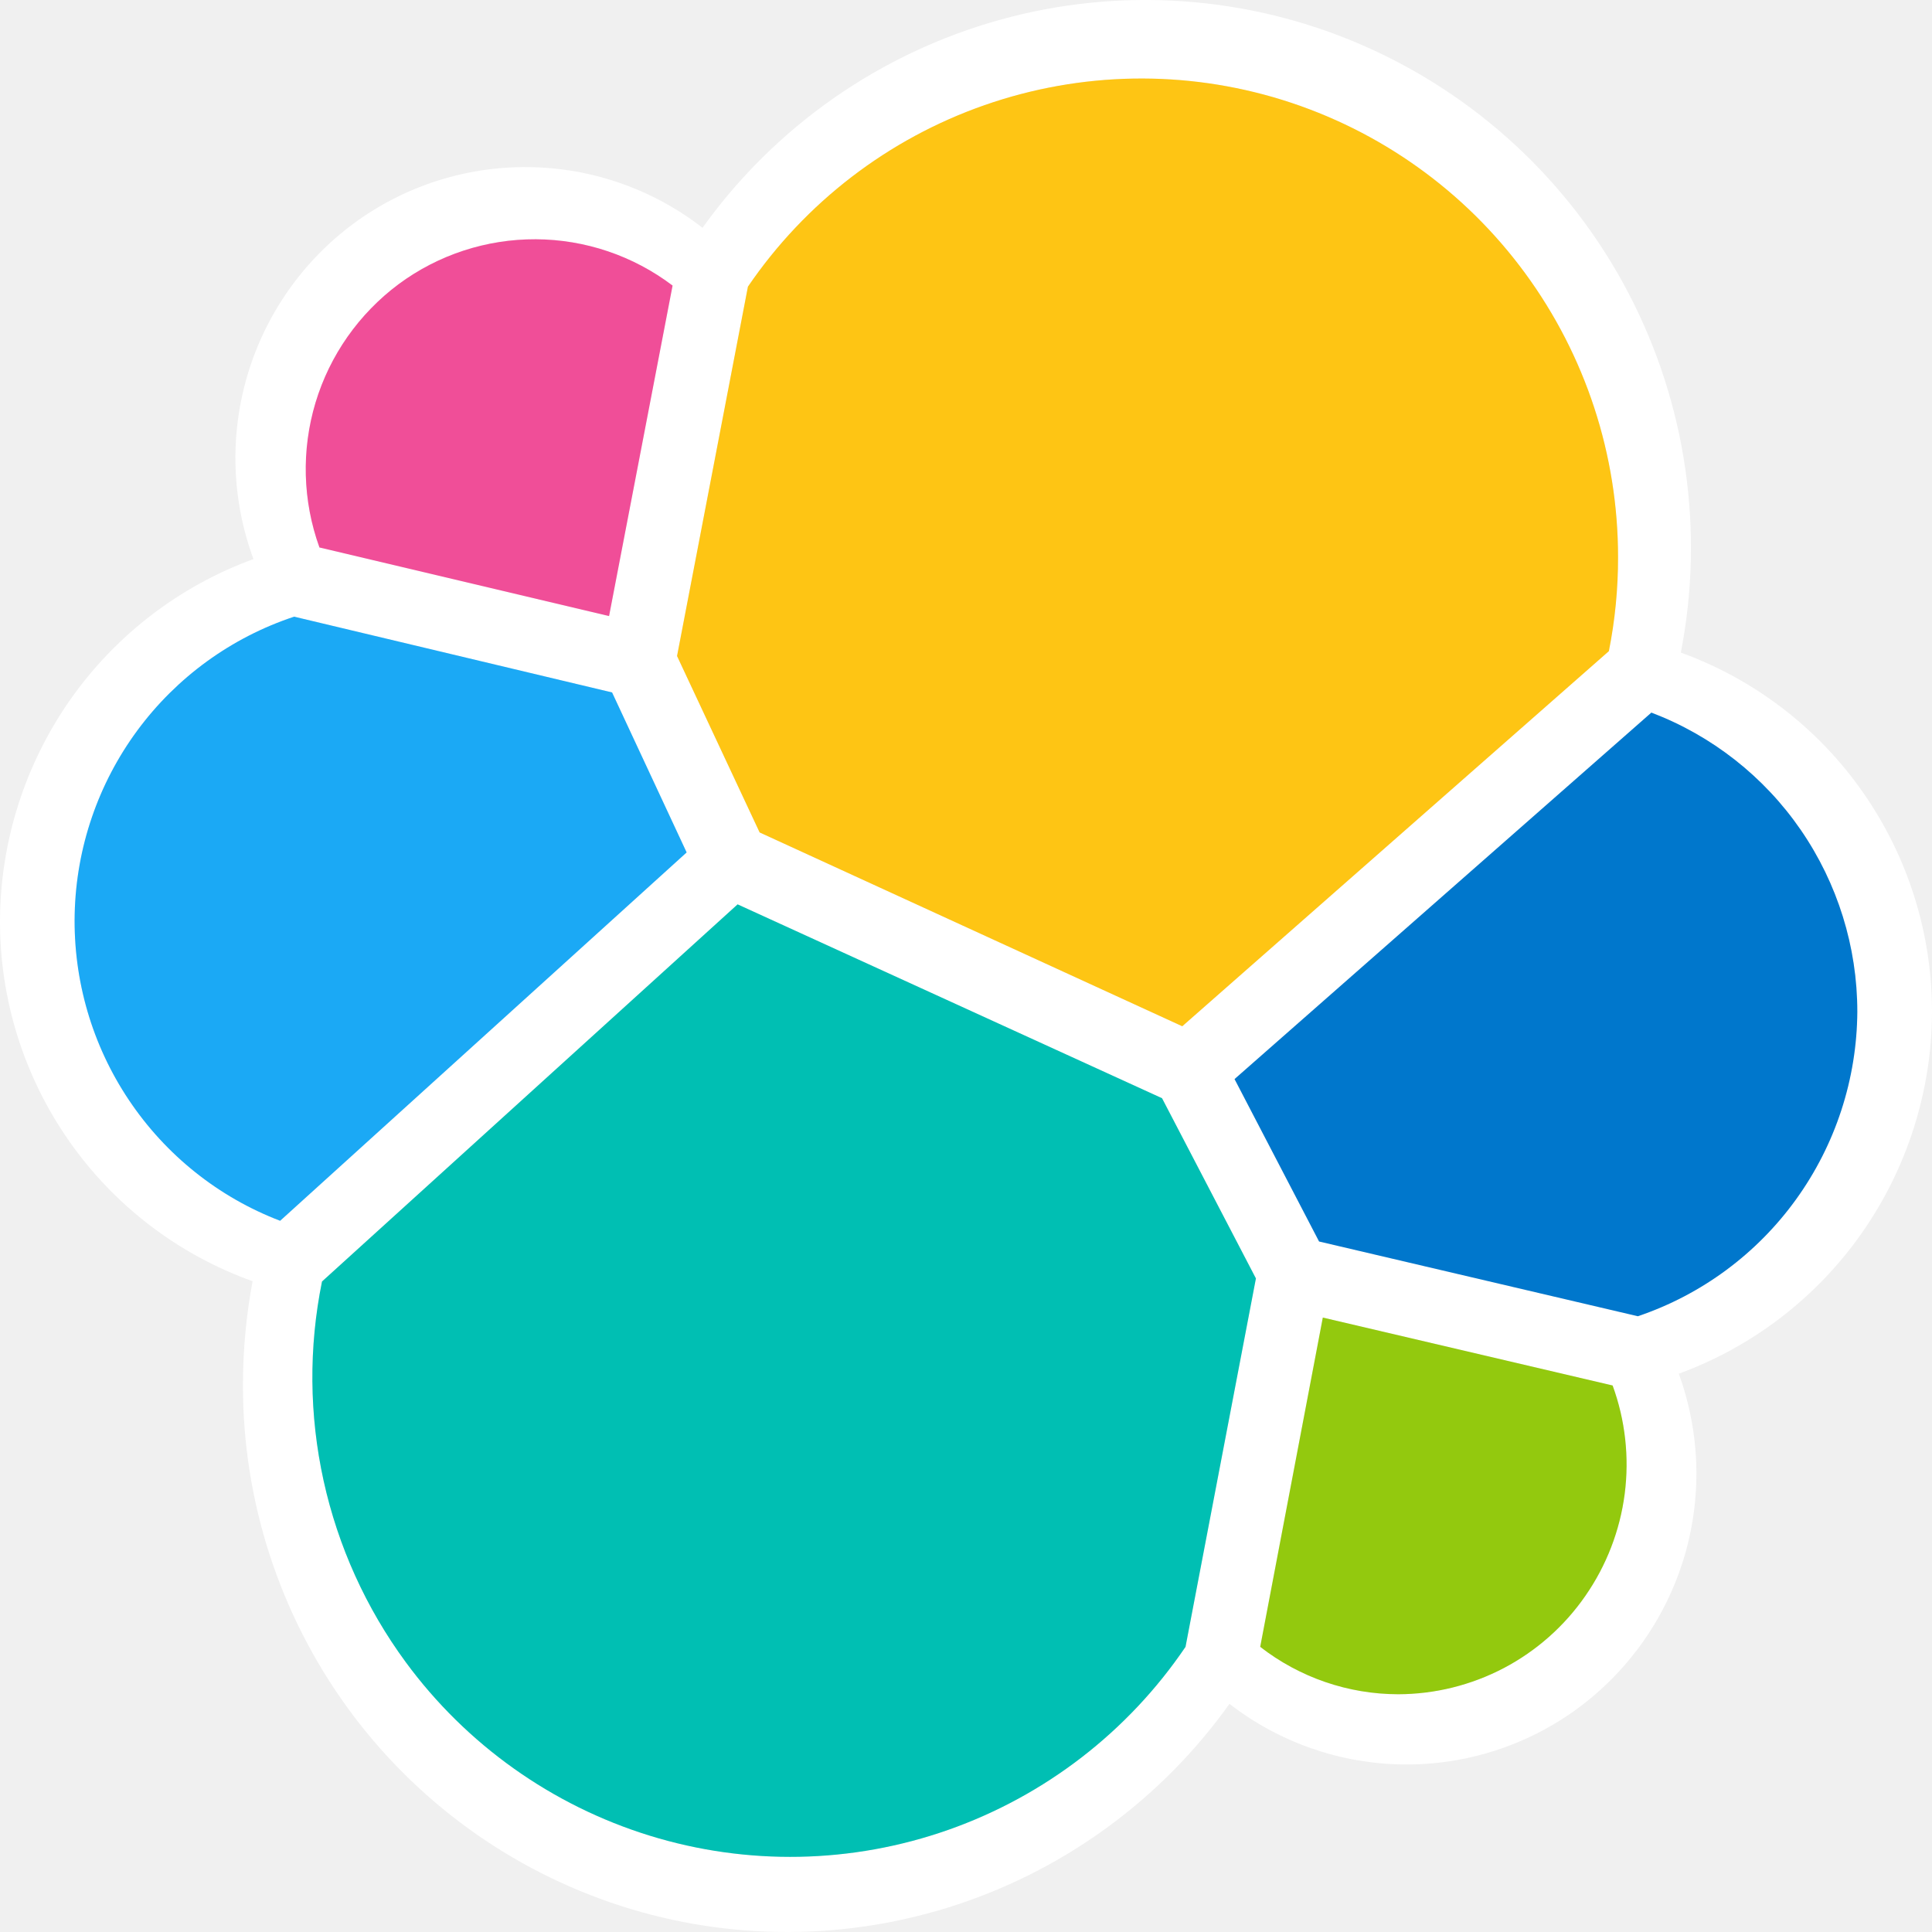
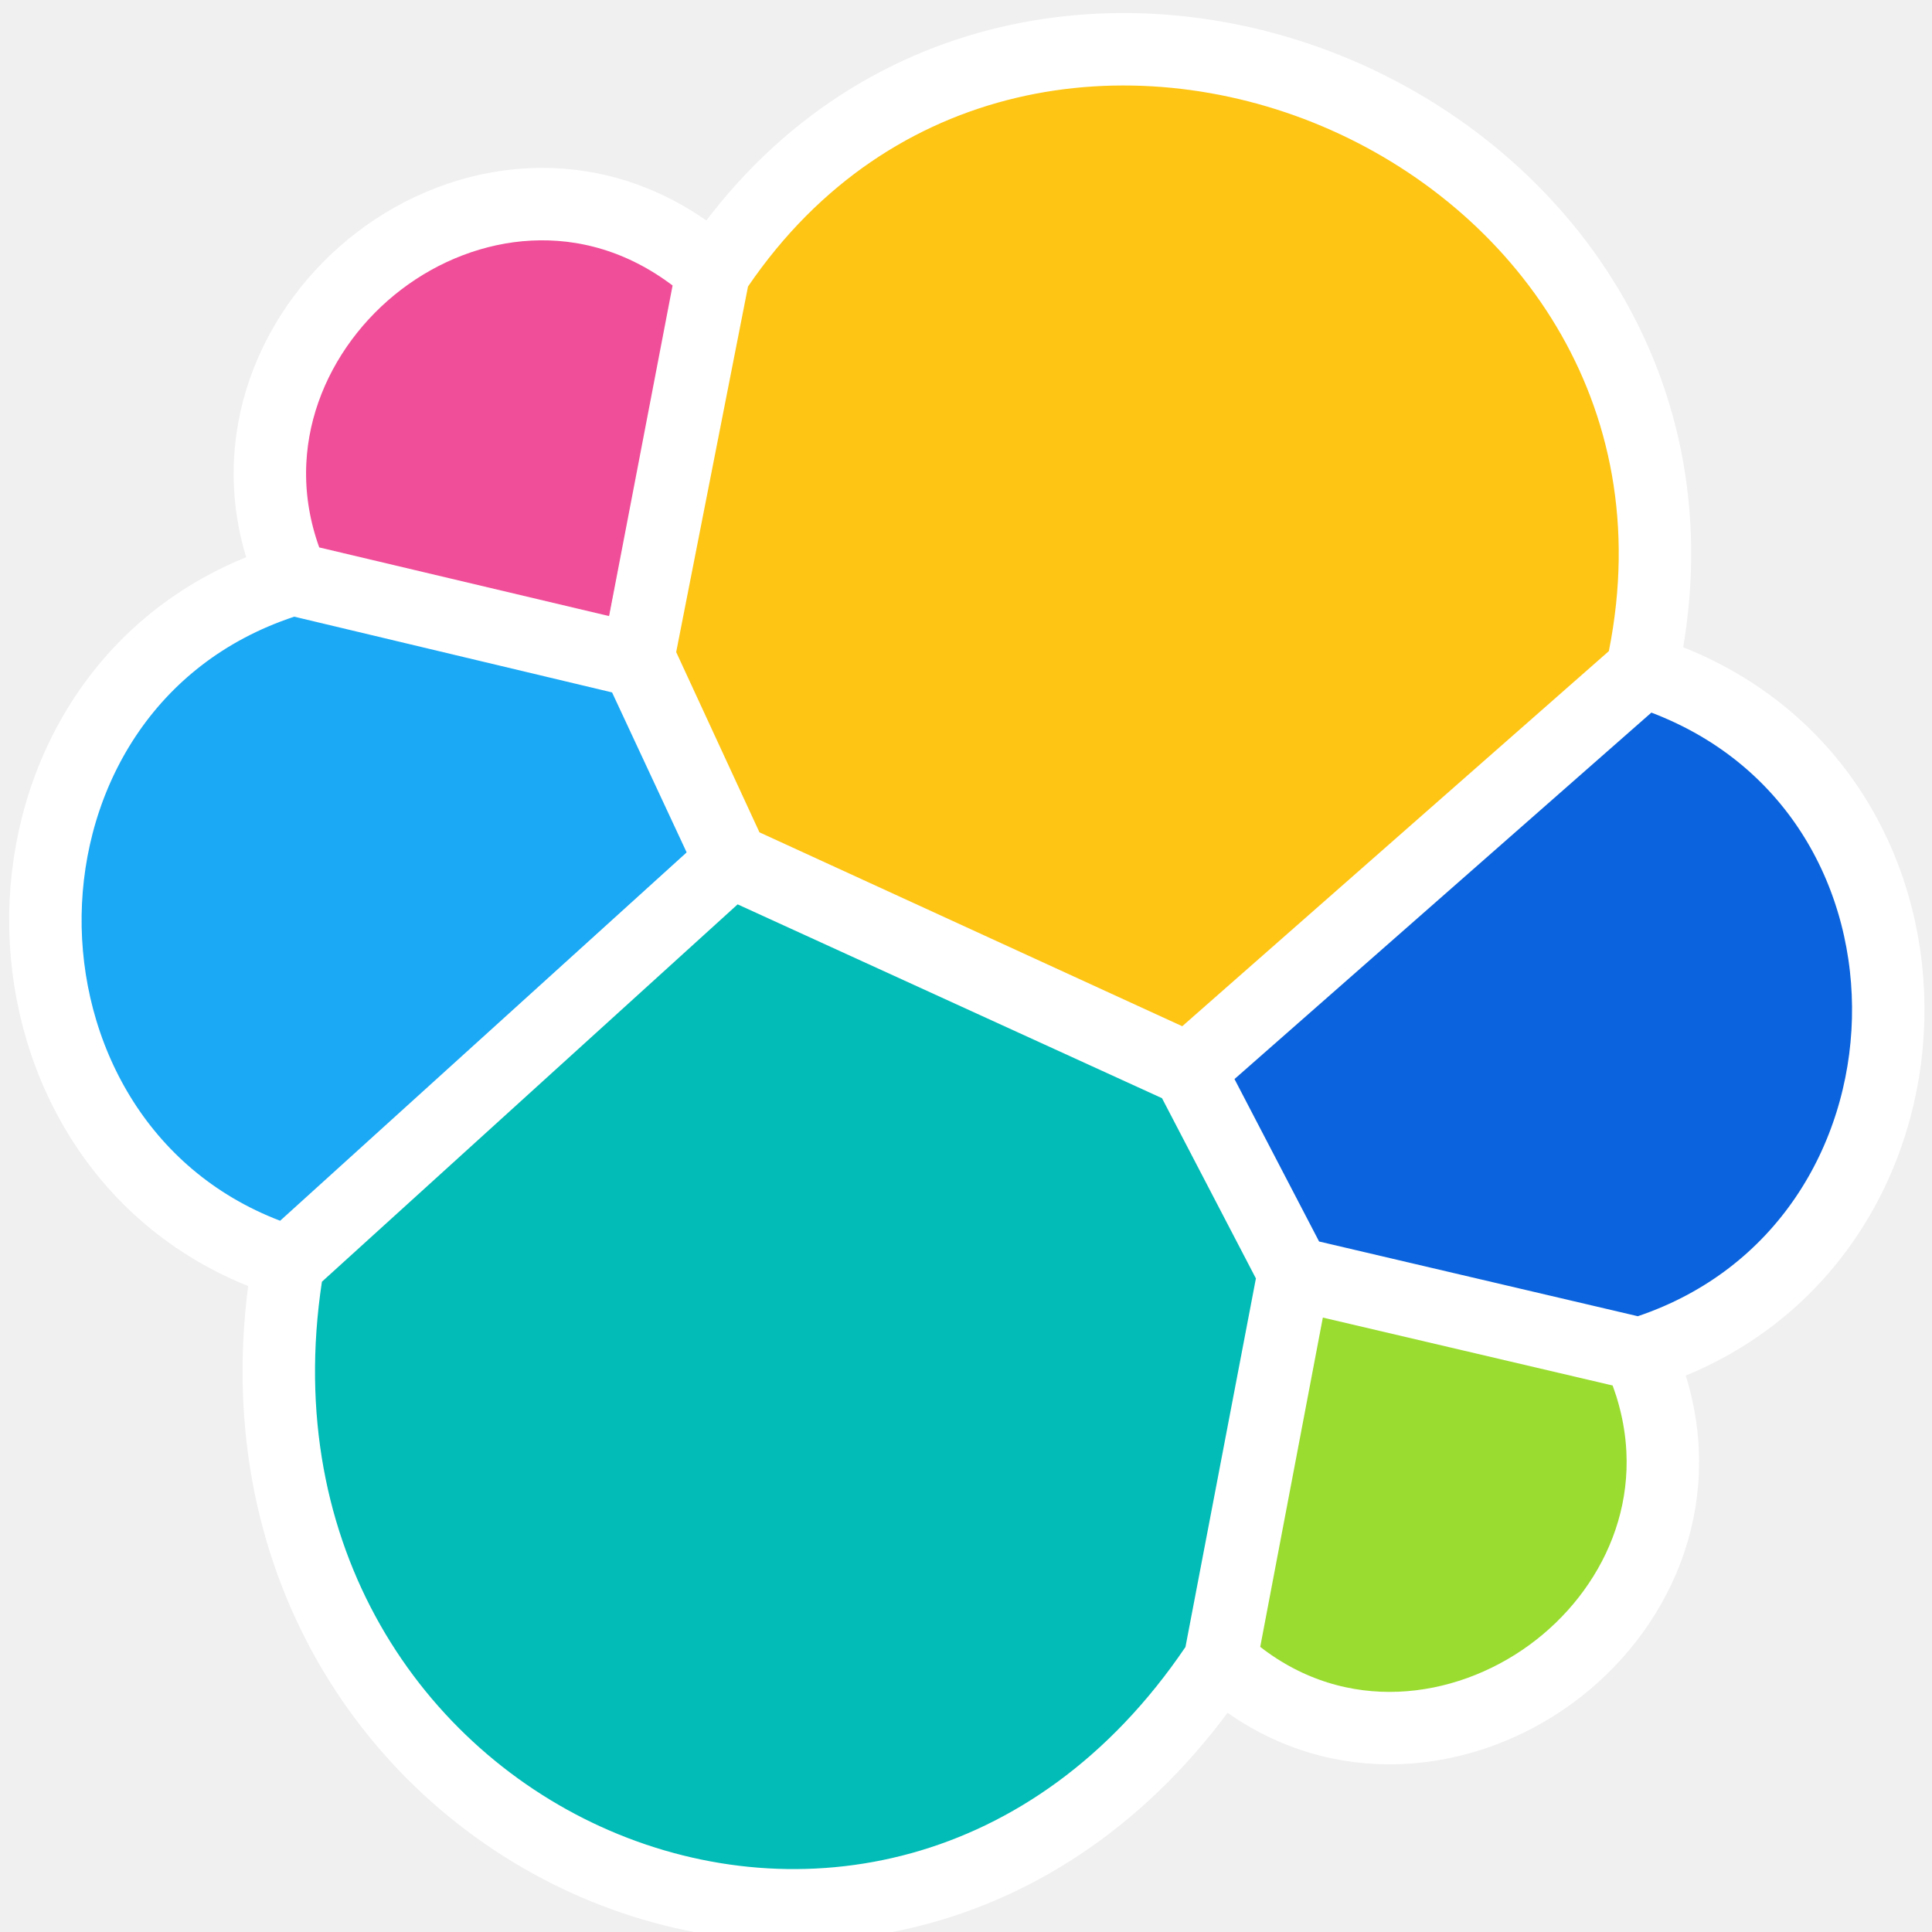
<svg xmlns="http://www.w3.org/2000/svg" data-type="logoElastic" width="32" height="32" fill="none" viewBox="0 0 32 32">
-   <path class="outline" fill-rule="evenodd" clip-rule="evenodd" d="M30.86 13.129C31.605 14.197 32.003 15.468 32 16.77C31.994 18.077 31.588 19.351 30.838 20.422C30.089 21.491 29.031 22.304 27.806 22.753C28.163 23.733 28.193 24.803 27.892 25.802C27.59 26.801 26.974 27.675 26.134 28.295C25.295 28.912 24.278 29.238 23.237 29.225C22.195 29.211 21.187 28.859 20.364 28.221C19.254 29.777 17.678 30.941 15.864 31.543C14.052 32.144 12.095 32.153 10.277 31.566C8.458 30.978 6.873 29.827 5.751 28.279C4.627 26.728 4.022 24.861 4.024 22.946C4.024 22.367 4.077 21.79 4.184 21.221C2.955 20.781 1.893 19.97 1.145 18.9C0.395 17.828 -0.005 16.55 4.31788e-05 15.242C0.007 13.935 0.413 12.661 1.163 11.59C1.913 10.521 2.972 9.708 4.198 9.26C3.836 8.279 3.802 7.207 4.101 6.205C4.4 5.203 5.016 4.325 5.856 3.703C6.696 3.083 7.714 2.755 8.758 2.768C9.801 2.78 10.812 3.133 11.636 3.773C12.838 2.095 14.577 0.879 16.566 0.327C18.553 -0.224 20.669 -0.076 22.56 0.746C24.453 1.569 26.009 3.015 26.967 4.844C27.927 6.675 28.235 8.779 27.84 10.809C29.062 11.252 30.117 12.062 30.86 13.129ZM12.58 13.787L19.582 16.998L26.648 10.785C26.75 10.272 26.801 9.751 26.8 9.228C26.801 7.536 26.261 5.888 25.26 4.524C24.261 3.162 22.852 2.157 21.24 1.655C19.629 1.154 17.9 1.185 16.308 1.741C14.713 2.298 13.34 3.352 12.388 4.748L11.214 10.866L12.581 13.786L12.58 13.787ZM5.333 21.228C5.112 22.317 5.121 23.44 5.36 24.526C5.599 25.611 6.062 26.634 6.72 27.53C7.724 28.896 9.14 29.903 10.76 30.404C12.378 30.904 14.113 30.87 15.71 30.307C17.309 29.743 18.685 28.681 19.636 27.277L20.802 21.175L19.247 18.19L12.217 14.979L5.332 21.227L5.333 21.228ZM10.088 10.204L5.288 9.067L5.29 9.065C5.012 8.294 4.99 7.454 5.226 6.669C5.462 5.885 5.945 5.197 6.602 4.707C7.259 4.22 8.057 3.959 8.875 3.963C9.693 3.967 10.488 4.236 11.14 4.73L10.088 10.204ZM4.872 10.214C3.833 10.558 2.927 11.216 2.277 12.096C1.626 12.978 1.262 14.039 1.237 15.136C1.212 16.232 1.525 17.309 2.135 18.22C2.744 19.13 3.619 19.83 4.64 20.22L11.373 14.119L10.138 11.469L4.872 10.214ZM23.158 28.062C22.331 28.061 21.527 27.785 20.873 27.277L21.91 21.823L26.71 22.948C26.92 23.522 26.988 24.139 26.91 24.745C26.831 25.351 26.608 25.93 26.259 26.432C25.912 26.934 25.449 27.344 24.909 27.628C24.369 27.911 23.768 28.06 23.158 28.062ZM21.848 20.563L27.128 21.801C28.183 21.444 29.099 20.767 29.75 19.863C30.402 18.958 30.756 17.872 30.763 16.757C30.763 15.682 30.436 14.633 29.827 13.747C29.219 12.863 28.355 12.184 27.352 11.803L20.448 17.873L21.848 20.563Z" fill="white" />
-   <path d="M12.58 13.787L19.582 16.998L26.648 10.785C26.75 10.272 26.801 9.751 26.8 9.228C26.801 7.536 26.261 5.888 25.26 4.524C24.261 3.162 22.852 2.157 21.24 1.655C19.629 1.154 17.9 1.185 16.308 1.741C14.713 2.298 13.34 3.352 12.388 4.748L11.214 10.866L12.581 13.786L12.58 13.787Z" fill="#FEC514" />
-   <path d="M5.333 21.228C5.112 22.317 5.121 23.44 5.36 24.526C5.599 25.611 6.062 26.634 6.72 27.53C7.724 28.896 9.14 29.903 10.76 30.404C12.378 30.904 14.113 30.87 15.71 30.307C17.309 29.743 18.685 28.681 19.636 27.277L20.802 21.175L19.247 18.19L12.217 14.979L5.332 21.227L5.333 21.228Z" fill="#00BFB3" />
-   <path d="M5.288 9.067L10.088 10.204L11.14 4.73C10.488 4.236 9.693 3.967 8.875 3.963C8.057 3.959 7.259 4.22 6.602 4.707C5.945 5.197 5.462 5.885 5.226 6.669C4.99 7.454 5.012 8.294 5.29 9.065" fill="#F04E98" />
-   <path d="M4.872 10.214C3.833 10.558 2.927 11.216 2.277 12.096C1.626 12.978 1.262 14.039 1.237 15.136C1.212 16.232 1.525 17.309 2.135 18.22C2.744 19.13 3.619 19.83 4.64 20.22L11.373 14.119L10.138 11.469L4.872 10.214V10.214Z" fill="#1BA9F5" />
-   <path d="M20.873 27.277C21.527 27.785 22.33 28.061 23.158 28.062C23.768 28.061 24.369 27.911 24.909 27.628C25.448 27.344 25.912 26.934 26.259 26.432C26.608 25.93 26.831 25.351 26.91 24.745C26.988 24.139 26.92 23.522 26.71 22.948L21.91 21.823L20.873 27.277Z" fill="#93C90E" />
-   <path d="M21.848 20.563L27.128 21.801C28.183 21.444 29.099 20.767 29.75 19.863C30.402 18.958 30.756 17.872 30.763 16.757C30.763 15.682 30.436 14.633 29.827 13.747C29.219 12.863 28.355 12.184 27.352 11.803L20.448 17.873L21.848 20.563V20.563Z" fill="#0077CC" />
+   <path d="M27.565 11.242C32.665 13.182 32.437 20.638 27.32 22.369L27.158 22.424L26.991 22.385L21.71 21.147L21.443 21.084L21.316 20.84L19.915 18.15L19.699 17.733L20.051 17.422L26.955 11.353L27.227 11.114L27.565 11.242Z" fill="#0B64DD" stroke="white" stroke-width="1.2" />
+   <path d="M22.047 21.239L26.847 22.364L27.163 22.438L27.274 22.742L27.339 22.932C27.962 24.896 27.08 26.712 25.687 27.729C24.253 28.777 22.177 29.049 20.505 27.751L20.215 27.526L20.284 27.165L21.321 21.711L21.438 21.096L22.047 21.239Z" fill="#9ADC30" stroke="white" stroke-width="1.2" />
+   <path d="M5.011 9.63L10.277 10.885L10.56 10.952L10.682 11.216L11.917 13.865L12.104 14.267L11.776 14.564L5.043 20.664L4.771 20.912L4.426 20.78C1.939 19.83 0.72 17.456 0.752 15.153C0.784 12.845 2.073 10.509 4.684 9.645L4.846 9.591L5.011 9.63Z" fill="#1BA9F5" stroke="white" stroke-width="1.2" />
+   <path d="M6.281 4.32C7.697 3.239 9.761 2.933 11.503 4.251L11.8 4.477L11.729 4.843L10.678 10.317L10.559 10.932L9.95 10.788L5.15 9.651L4.834 9.576L4.723 9.27C4.015 7.303 4.873 5.394 6.281 4.32Z" fill="#F04E98" stroke="white" stroke-width="1.2" />
+   <path d="M12.466 14.433L19.496 17.644L19.684 17.73L19.779 17.913L21.334 20.898L21.43 21.082L21.391 21.288L20.225 27.389L20.201 27.511L20.133 27.614C17.453 31.572 13.23 32.325 9.864 30.873C6.509 29.427 4.031 25.804 4.739 21.138L4.772 20.927L4.93 20.784L11.814 14.535L12.107 14.269L12.466 14.433Z" fill="#02BCB7" stroke="white" stroke-width="1.2" />
+   <path d="M11.892 4.41C14.438 0.676 18.741 0.105 22.134 1.539C25.526 2.973 28.123 6.46 27.236 10.902L27.197 11.102L27.044 11.235L19.978 17.448L19.685 17.706L19.332 17.543L12.33 14.332L12.129 14.24L12.035 14.039L10.655 11.052L10.574 10.875L10.611 10.685L11.8 4.633L11.823 4.512L11.892 4.41Z" fill="#FEC514" stroke="white" stroke-width="1.2" />
</svg>
